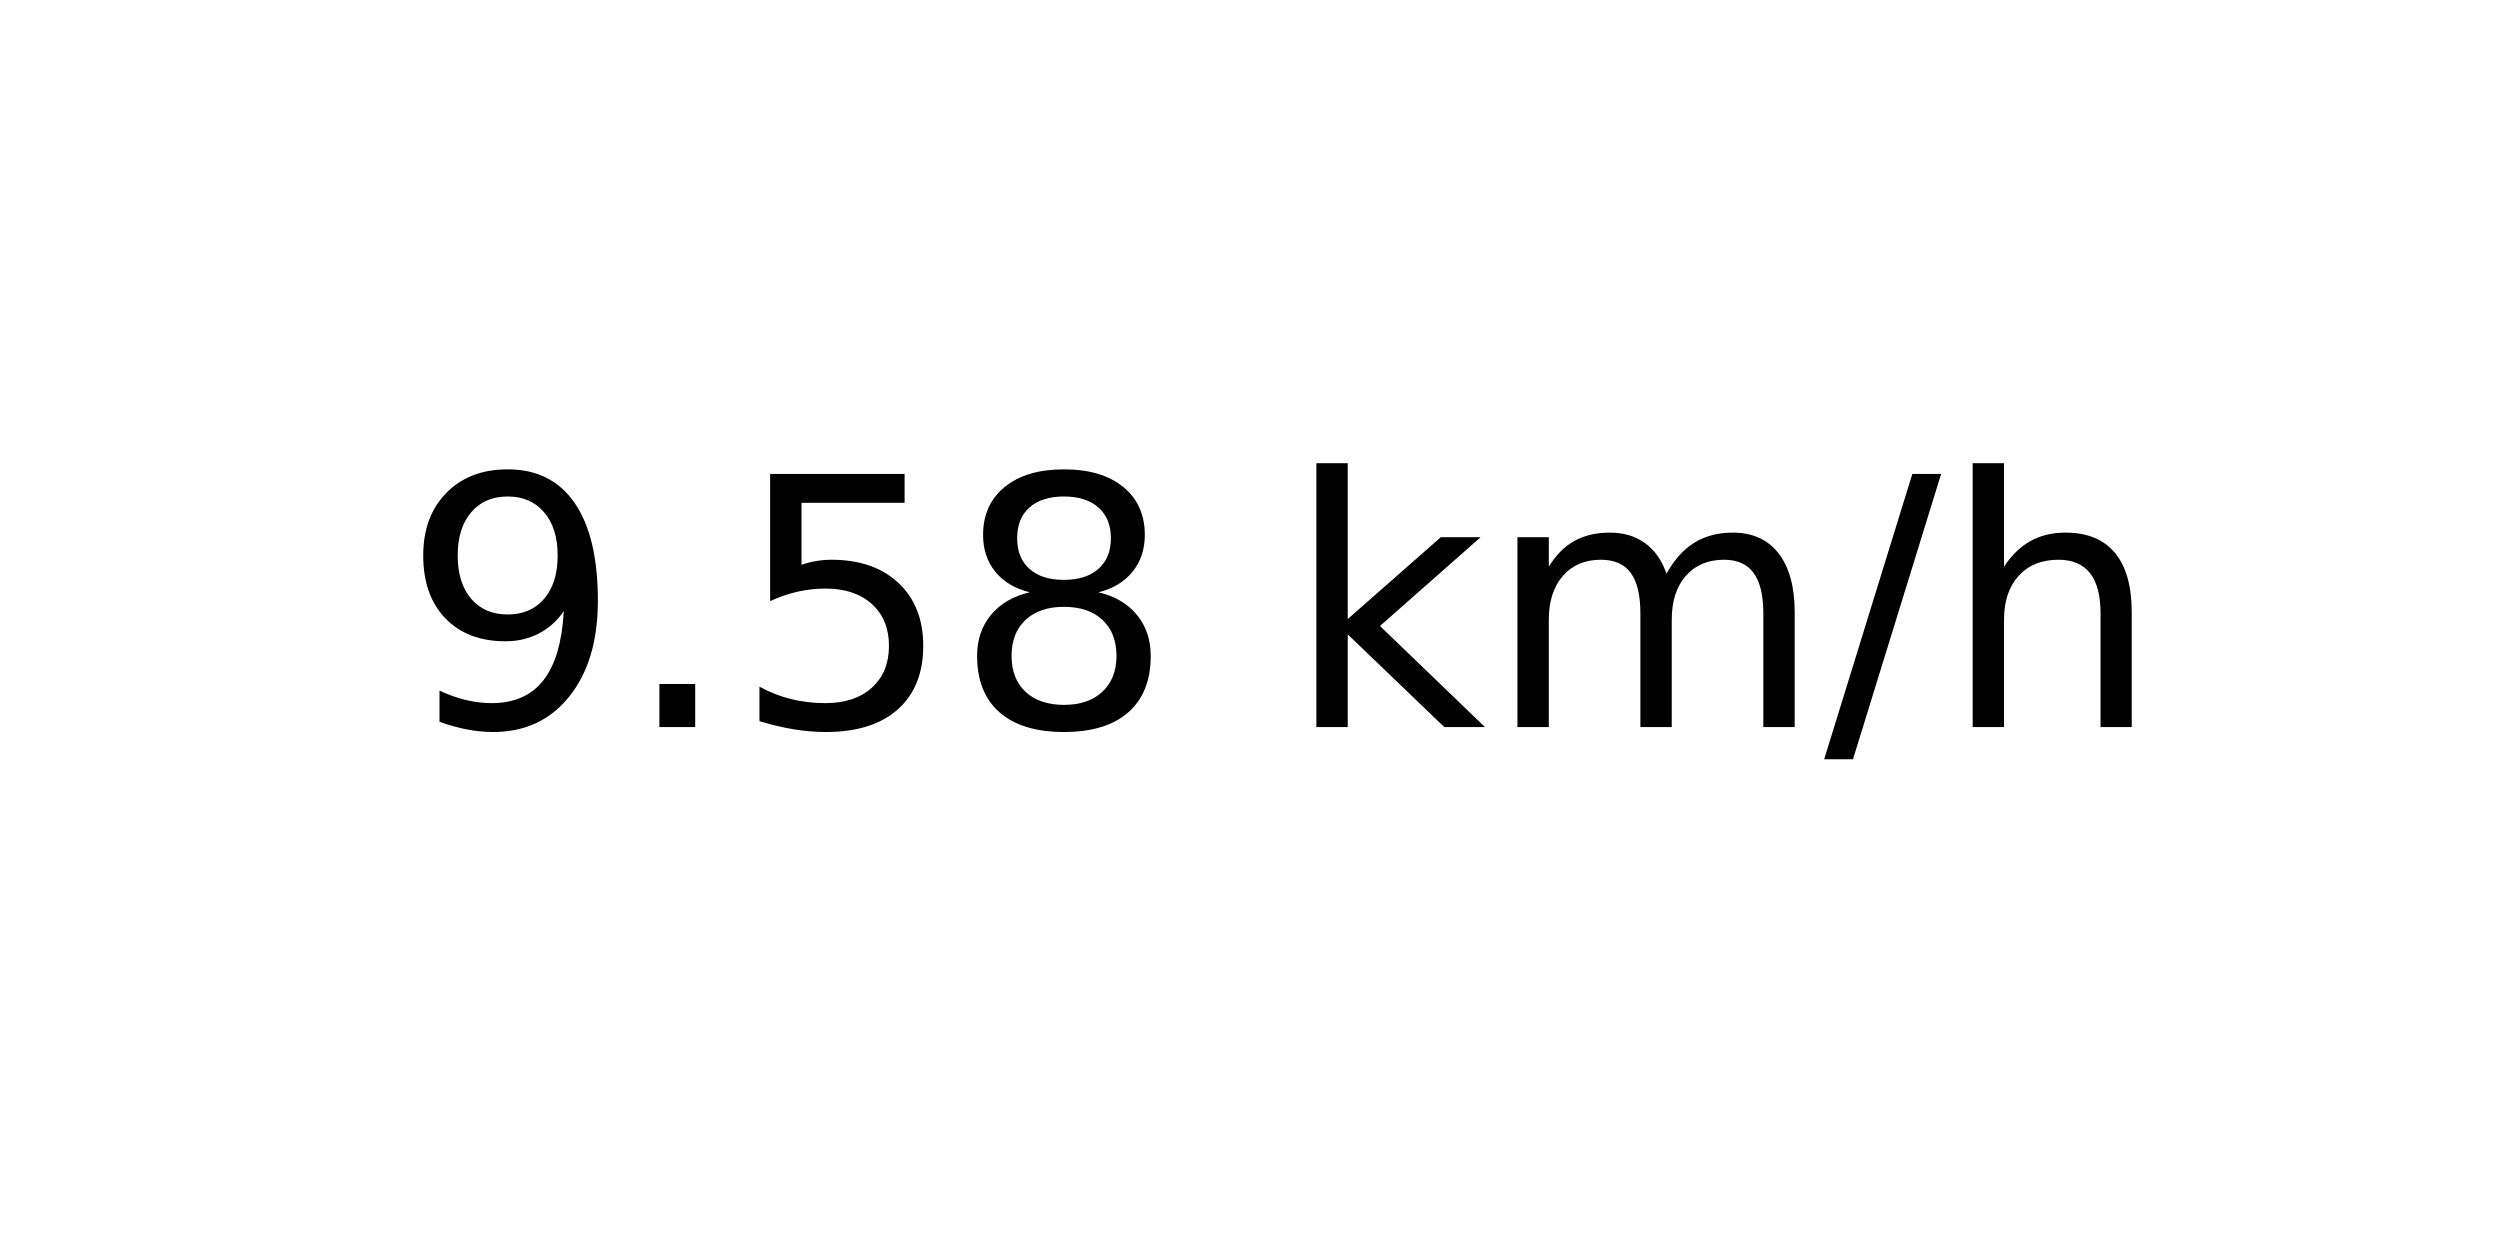
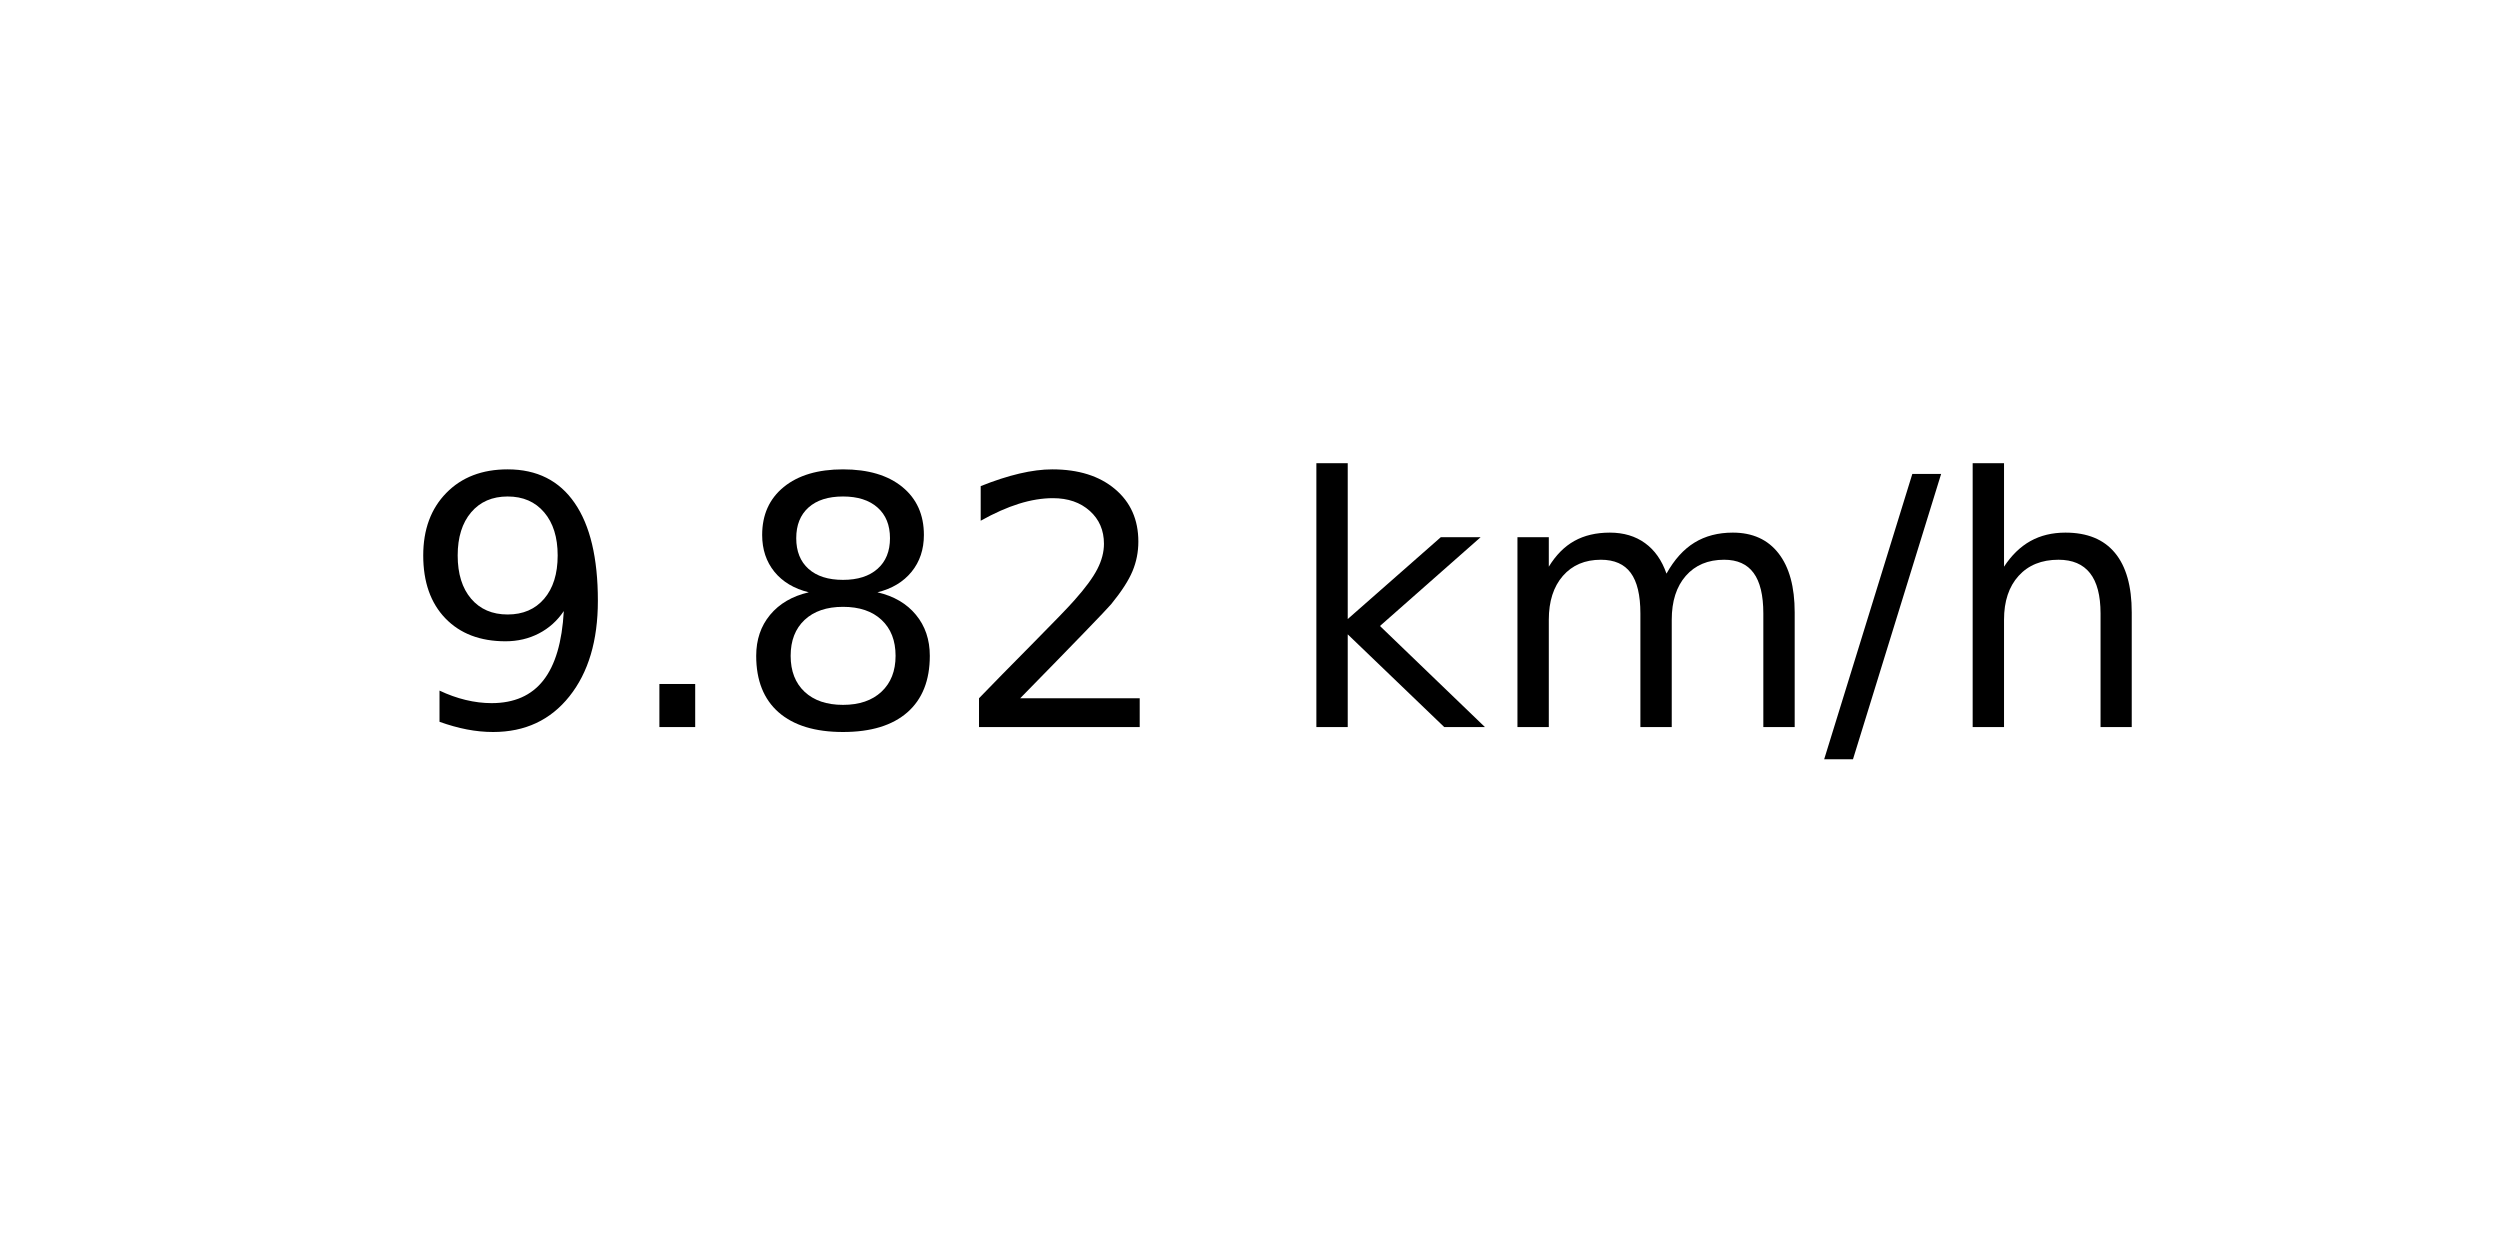
<svg xmlns="http://www.w3.org/2000/svg" xmlns:xlink="http://www.w3.org/1999/xlink" width="72pt" height="36pt" viewBox="0 0 72 36" version="1.1">
  <defs>
    <style type="text/css">*{stroke-linejoin: round; stroke-linecap: butt}</style>
  </defs>
  <g id="figure_1">
    <g id="axes_1">
      <g id="text_1">
        <g transform="translate(11.55937 20.93937) scale(0.1 -0.1)">
          <defs>
            <path id="DejaVuSans-39" d="M 703 97  L 703 672  Q 941 559 1184 500  Q 1428 441 1663 441  Q 2288 441 2617 861  Q 2947 1281 2994 2138  Q 2813 1869 2534 1725  Q 2256 1581 1919 1581  Q 1219 1581 811 2004  Q 403 2428 403 3163  Q 403 3881 828 4315  Q 1253 4750 1959 4750  Q 2769 4750 3195 4129  Q 3622 3509 3622 2328  Q 3622 1225 3098 567  Q 2575 -91 1691 -91  Q 1453 -91 1209 -44  Q 966 3 703 97  z M 1959 2075  Q 2384 2075 2632 2365  Q 2881 2656 2881 3163  Q 2881 3666 2632 3958  Q 2384 4250 1959 4250  Q 1534 4250 1286 3958  Q 1038 3666 1038 3163  Q 1038 2656 1286 2365  Q 1534 2075 1959 2075  z " transform="scale(0.015625)" />
            <path id="DejaVuSans-2e" d="M 684 794  L 1344 794  L 1344 0  L 684 0  L 684 794  z " transform="scale(0.015625)" />
-             <path id="DejaVuSans-35" d="M 691 4666  L 3169 4666  L 3169 4134  L 1269 4134  L 1269 2991  Q 1406 3038 1543 3061  Q 1681 3084 1819 3084  Q 2600 3084 3056 2656  Q 3513 2228 3513 1497  Q 3513 744 3044 326  Q 2575 -91 1722 -91  Q 1428 -91 1123 -41  Q 819 9 494 109  L 494 744  Q 775 591 1075 516  Q 1375 441 1709 441  Q 2250 441 2565 725  Q 2881 1009 2881 1497  Q 2881 1984 2565 2268  Q 2250 2553 1709 2553  Q 1456 2553 1204 2497  Q 953 2441 691 2322  L 691 4666  z " transform="scale(0.015625)" />
            <path id="DejaVuSans-38" d="M 2034 2216  Q 1584 2216 1326 1975  Q 1069 1734 1069 1313  Q 1069 891 1326 650  Q 1584 409 2034 409  Q 2484 409 2743 651  Q 3003 894 3003 1313  Q 3003 1734 2745 1975  Q 2488 2216 2034 2216  z M 1403 2484  Q 997 2584 770 2862  Q 544 3141 544 3541  Q 544 4100 942 4425  Q 1341 4750 2034 4750  Q 2731 4750 3128 4425  Q 3525 4100 3525 3541  Q 3525 3141 3298 2862  Q 3072 2584 2669 2484  Q 3125 2378 3379 2068  Q 3634 1759 3634 1313  Q 3634 634 3220 271  Q 2806 -91 2034 -91  Q 1263 -91 848 271  Q 434 634 434 1313  Q 434 1759 690 2068  Q 947 2378 1403 2484  z M 1172 3481  Q 1172 3119 1398 2916  Q 1625 2713 2034 2713  Q 2441 2713 2670 2916  Q 2900 3119 2900 3481  Q 2900 3844 2670 4047  Q 2441 4250 2034 4250  Q 1625 4250 1398 4047  Q 1172 3844 1172 3481  z " transform="scale(0.015625)" />
+             <path id="DejaVuSans-32" d="M 1228 531  L 3431 531  L 3431 0  L 469 0  L 469 531  Q 828 903 1448 1529  Q 2069 2156 2228 2338  Q 2531 2678 2651 2914  Q 2772 3150 2772 3378  Q 2772 3750 2511 3984  Q 2250 4219 1831 4219  Q 1534 4219 1204 4116  Q 875 4013 500 3803  L 500 4441  Q 881 4594 1212 4672  Q 1544 4750 1819 4750  Q 2544 4750 2975 4387  Q 3406 4025 3406 3419  Q 3406 3131 3298 2873  Q 3191 2616 2906 2266  Q 2828 2175 2409 1742  Q 1991 1309 1228 531  z " transform="scale(0.015625)" />
            <path id="DejaVuSans-20" transform="scale(0.015625)" />
            <path id="DejaVuSans-6b" d="M 581 4863  L 1159 4863  L 1159 1991  L 2875 3500  L 3609 3500  L 1753 1863  L 3688 0  L 2938 0  L 1159 1709  L 1159 0  L 581 0  L 581 4863  z " transform="scale(0.015625)" />
            <path id="DejaVuSans-6d" d="M 3328 2828  Q 3544 3216 3844 3400  Q 4144 3584 4550 3584  Q 5097 3584 5394 3201  Q 5691 2819 5691 2113  L 5691 0  L 5113 0  L 5113 2094  Q 5113 2597 4934 2840  Q 4756 3084 4391 3084  Q 3944 3084 3684 2787  Q 3425 2491 3425 1978  L 3425 0  L 2847 0  L 2847 2094  Q 2847 2600 2669 2842  Q 2491 3084 2119 3084  Q 1678 3084 1418 2786  Q 1159 2488 1159 1978  L 1159 0  L 581 0  L 581 3500  L 1159 3500  L 1159 2956  Q 1356 3278 1631 3431  Q 1906 3584 2284 3584  Q 2666 3584 2933 3390  Q 3200 3197 3328 2828  z " transform="scale(0.015625)" />
            <path id="DejaVuSans-2f" d="M 1625 4666  L 2156 4666  L 531 -594  L 0 -594  L 1625 4666  z " transform="scale(0.015625)" />
            <path id="DejaVuSans-68" d="M 3513 2113  L 3513 0  L 2938 0  L 2938 2094  Q 2938 2591 2744 2837  Q 2550 3084 2163 3084  Q 1697 3084 1428 2787  Q 1159 2491 1159 1978  L 1159 0  L 581 0  L 581 4863  L 1159 4863  L 1159 2956  Q 1366 3272 1645 3428  Q 1925 3584 2291 3584  Q 2894 3584 3203 3211  Q 3513 2838 3513 2113  z " transform="scale(0.015625)" />
          </defs>
          <use xlink:href="#DejaVuSans-39" />
          <use xlink:href="#DejaVuSans-2e" x="63.623" />
-           <use xlink:href="#DejaVuSans-35" x="95.41" />
-           <use xlink:href="#DejaVuSans-38" x="159.033" />
+           <use xlink:href="#DejaVuSans-38" x="95.41" />
+           <use xlink:href="#DejaVuSans-32" x="159.033" />
          <use xlink:href="#DejaVuSans-20" x="222.656" />
          <use xlink:href="#DejaVuSans-6b" x="254.443" />
          <use xlink:href="#DejaVuSans-6d" x="312.354" />
          <use xlink:href="#DejaVuSans-2f" x="409.766" />
          <use xlink:href="#DejaVuSans-68" x="443.457" />
        </g>
      </g>
    </g>
  </g>
</svg>
